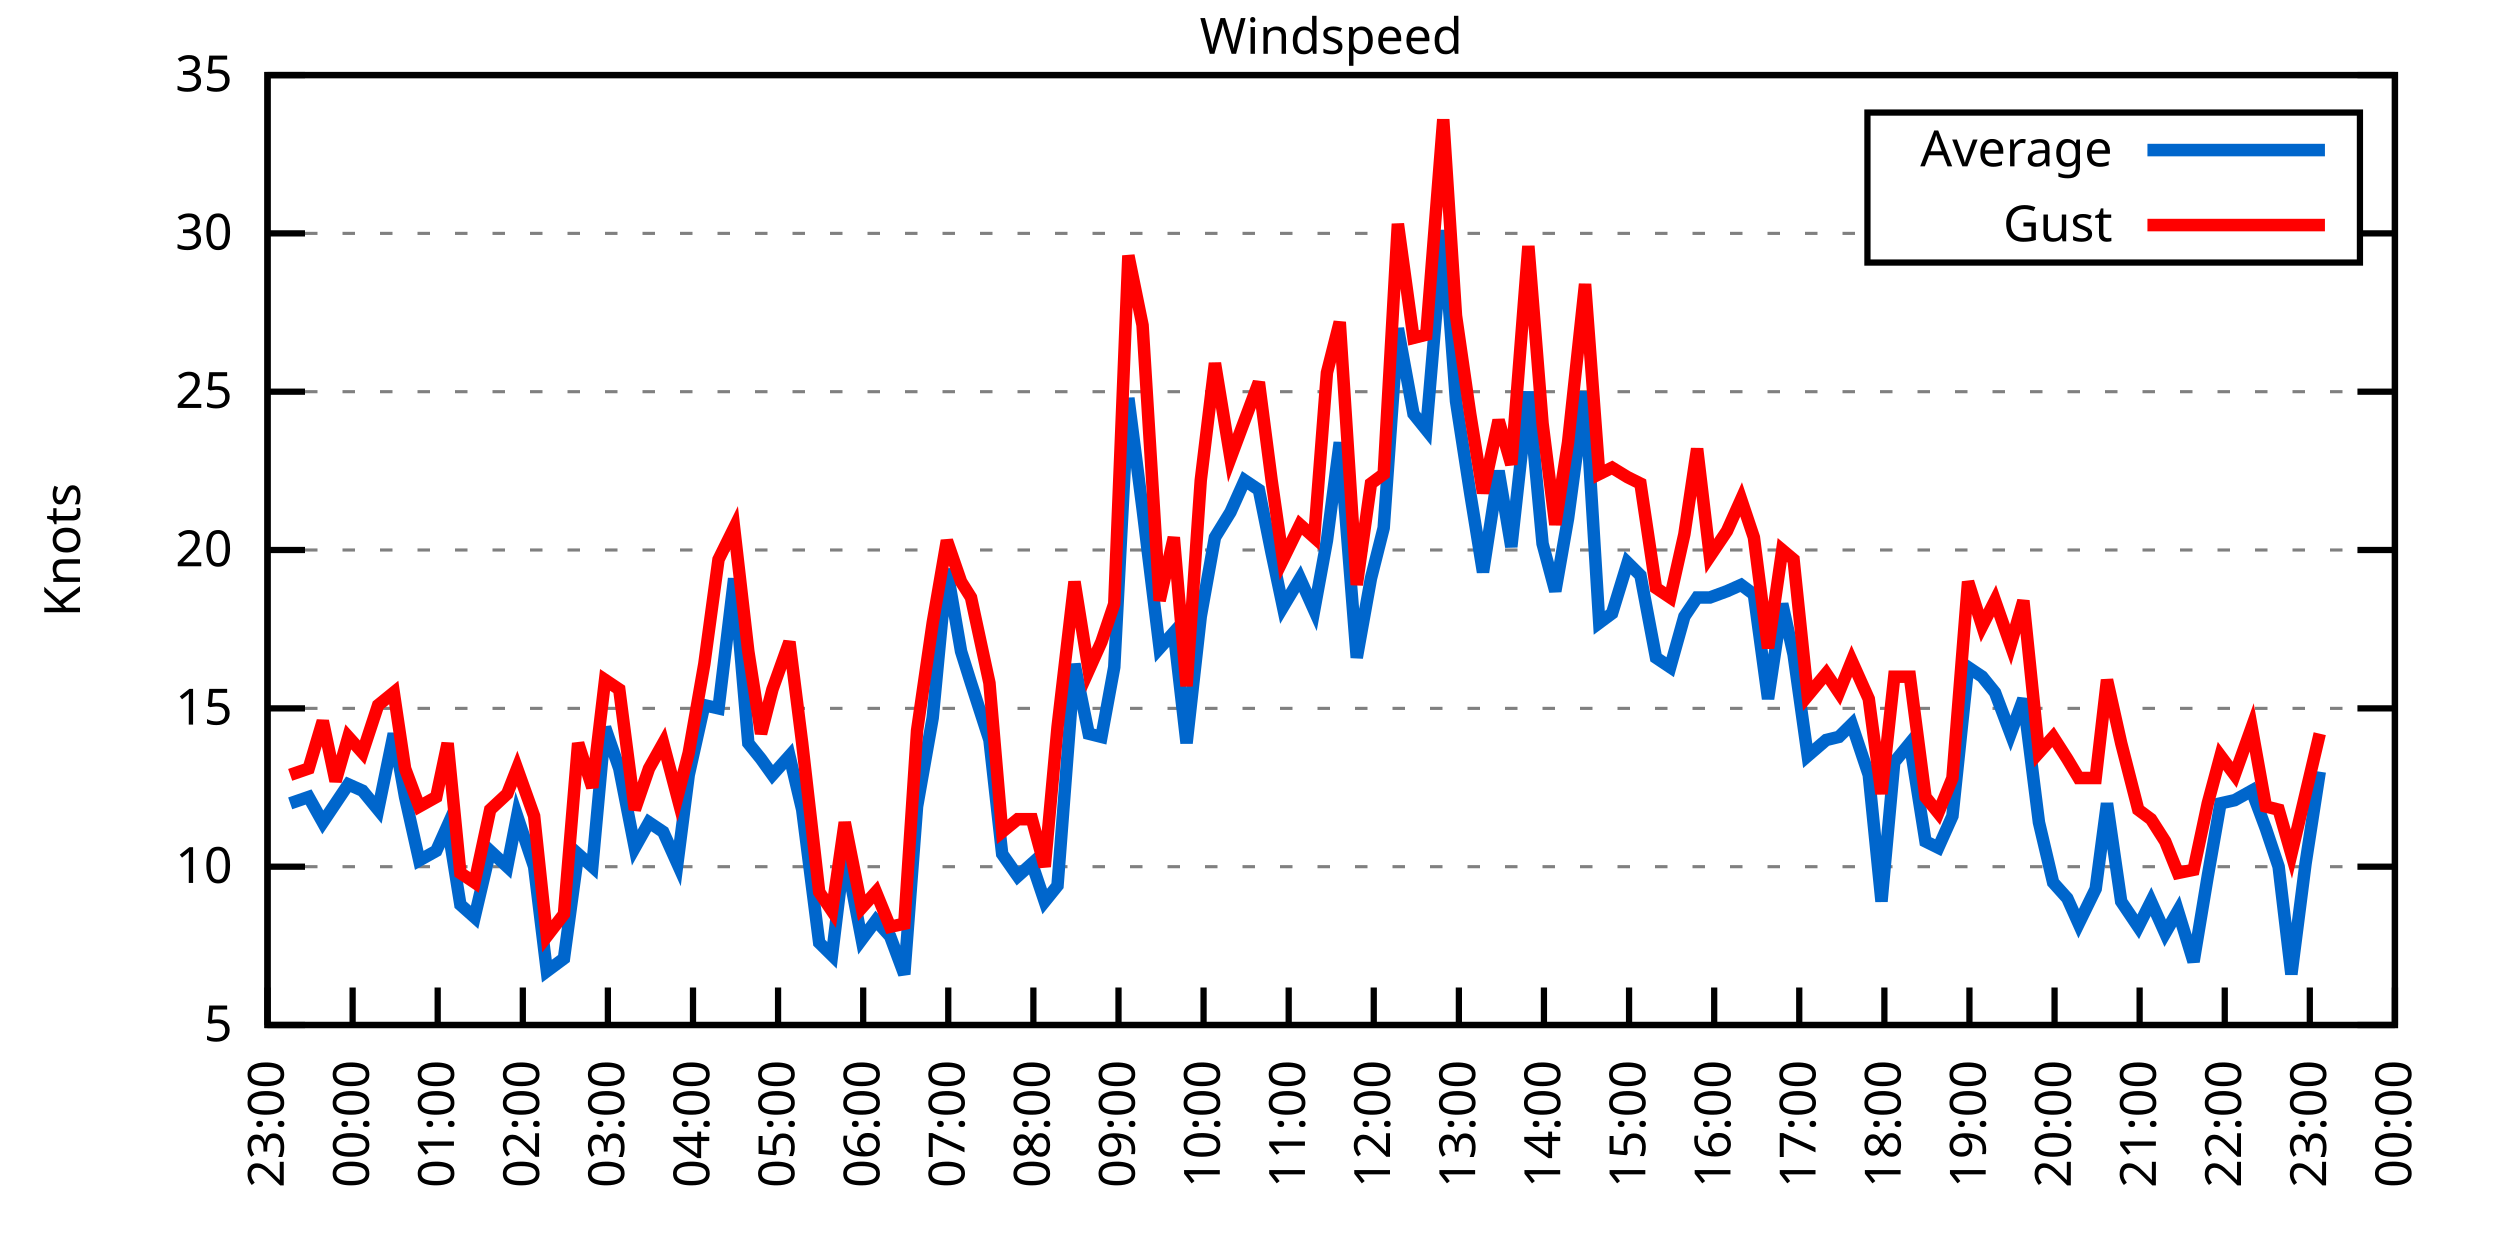
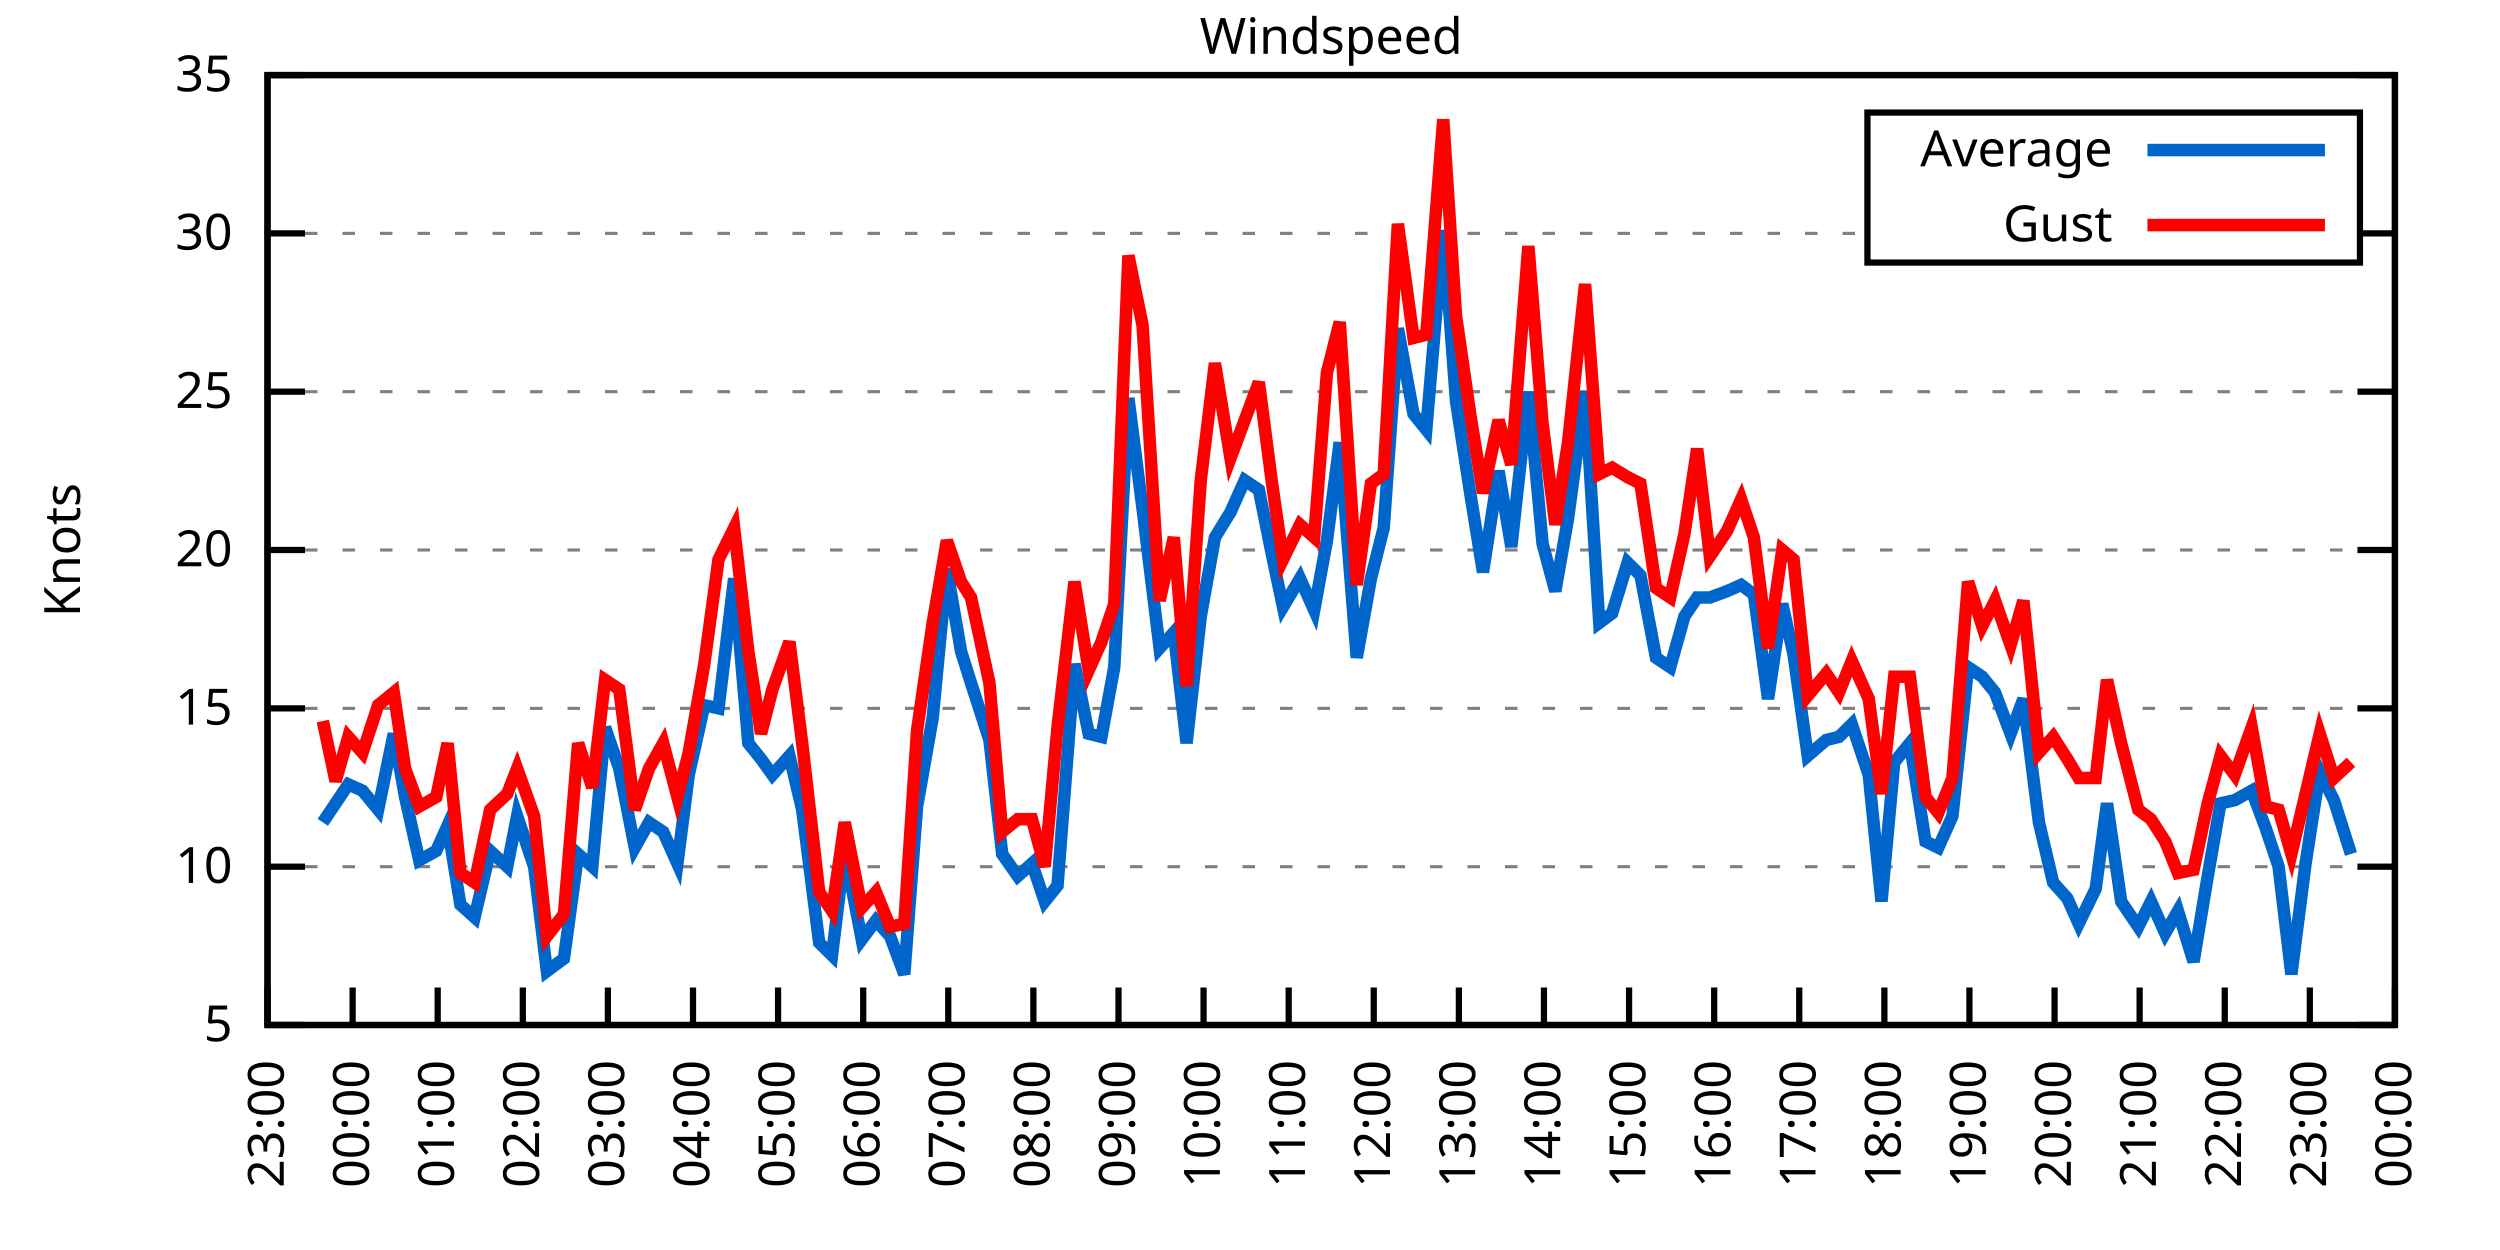
<svg xmlns="http://www.w3.org/2000/svg" xmlns:xlink="http://www.w3.org/1999/xlink" width="400" height="200" viewBox="0 0 400 200">
  <g id="gnuplot_canvas">
    <rect x="0" y="0" width="400" height="200" fill="none" />
    <defs>
      <circle id="gpDot" r="0.5" stroke-width="0.5" stroke="currentColor" />
      <path id="gpPt0" stroke-width="0.333" stroke="currentColor" d="M-1,0 h2 M0,-1 v2" />
      <path id="gpPt1" stroke-width="0.333" stroke="currentColor" d="M-1,-1 L1,1 M1,-1 L-1,1" />
      <path id="gpPt2" stroke-width="0.333" stroke="currentColor" d="M-1,0 L1,0 M0,-1 L0,1 M-1,-1 L1,1 M-1,1 L1,-1" />
      <rect id="gpPt3" stroke-width="0.333" stroke="currentColor" x="-1" y="-1" width="2" height="2" />
      <rect id="gpPt4" stroke-width="0.333" stroke="currentColor" fill="currentColor" x="-1" y="-1" width="2" height="2" />
      <circle id="gpPt5" stroke-width="0.333" stroke="currentColor" cx="0" cy="0" r="1" />
      <use xlink:href="#gpPt5" id="gpPt6" fill="currentColor" stroke="none" />
      <path id="gpPt7" stroke-width="0.333" stroke="currentColor" d="M0,-1.33 L-1.33,0.67 L1.33,0.67 z" />
      <use xlink:href="#gpPt7" id="gpPt8" fill="currentColor" stroke="none" />
      <use xlink:href="#gpPt7" id="gpPt9" stroke="currentColor" transform="rotate(180)" />
      <use xlink:href="#gpPt9" id="gpPt10" fill="currentColor" stroke="none" />
      <use xlink:href="#gpPt3" id="gpPt11" stroke="currentColor" transform="rotate(45)" />
      <use xlink:href="#gpPt11" id="gpPt12" fill="currentColor" stroke="none" />
      <path id="gpPt13" stroke-width="0.333" stroke="currentColor" d="M0,1.330 L1.265,0.411 L0.782,-1.067 L-0.782,-1.076 L-1.265,0.411 z" />
      <use xlink:href="#gpPt13" id="gpPt14" fill="currentColor" stroke="none" />
      <filter id="textbox" filterUnits="objectBoundingBox" x="0" y="0" height="1" width="1">
        <feFlood flood-color="white" flood-opacity="1" result="bgnd" />
        <feComposite in="SourceGraphic" in2="bgnd" operator="atop" />
      </filter>
      <filter id="greybox" filterUnits="objectBoundingBox" x="0" y="0" height="1" width="1">
        <feFlood flood-color="lightgrey" flood-opacity="1" result="grey" />
        <feComposite in="SourceGraphic" in2="grey" operator="atop" />
      </filter>
    </defs>
    <g fill="none" color="white" stroke="currentColor" stroke-width="1.00" stroke-linecap="butt" stroke-linejoin="miter">
</g>
    <g fill="none" color="black" stroke="currentColor" stroke-width="1.00" stroke-linecap="butt" stroke-linejoin="miter">
      <g stroke="none" shape-rendering="crispEdges">
        <polygon fill="rgb(255, 255, 255)" points="42.80,164.00 383.18,164.00 383.18,12.02 42.80,12.02 " />
      </g>
    </g>
    <g fill="none" color="black" stroke="currentColor" stroke-width="1.00" stroke-linecap="butt" stroke-linejoin="miter">
</g>
    <g fill="none" color="black" stroke="black" stroke-width="0.50" stroke-linecap="butt" stroke-linejoin="miter">
</g>
    <g fill="none" color="gray" stroke="currentColor" stroke-width="0.50" stroke-linecap="butt" stroke-linejoin="miter">
      <path stroke="gray" stroke-dasharray="2,4" class="gridline" d="M42.80,164.00 L383.19,164.00  " />
    </g>
    <g fill="none" color="gray" stroke="gray" stroke-width="1.00" stroke-linecap="butt" stroke-linejoin="miter">
</g>
    <g fill="none" color="black" stroke="currentColor" stroke-width="1.00" stroke-linecap="butt" stroke-linejoin="miter">
      <path stroke="black" d="M42.80,164.00 L48.80,164.00 M383.19,164.00 L377.19,164.00  " />
      <g transform="translate(37.20,166.60)" stroke="none" fill="black" font-family="Sans" font-size="8.00" text-anchor="end">
        <text>
          <tspan font-family="Sans"> 5</tspan>
        </text>
      </g>
    </g>
    <g fill="none" color="black" stroke="currentColor" stroke-width="1.00" stroke-linecap="butt" stroke-linejoin="miter">
</g>
    <g fill="none" color="black" stroke="black" stroke-width="0.50" stroke-linecap="butt" stroke-linejoin="miter">
</g>
    <g fill="none" color="gray" stroke="currentColor" stroke-width="0.50" stroke-linecap="butt" stroke-linejoin="miter">
      <path stroke="gray" stroke-dasharray="2,4" class="gridline" d="M42.80,138.67 L383.19,138.67  " />
    </g>
    <g fill="none" color="gray" stroke="gray" stroke-width="1.00" stroke-linecap="butt" stroke-linejoin="miter">
</g>
    <g fill="none" color="black" stroke="currentColor" stroke-width="1.00" stroke-linecap="butt" stroke-linejoin="miter">
      <path stroke="black" d="M42.80,138.67 L48.80,138.67 M383.19,138.67 L377.19,138.67  " />
      <g transform="translate(37.20,141.27)" stroke="none" fill="black" font-family="Sans" font-size="8.00" text-anchor="end">
        <text>
          <tspan font-family="Sans"> 10</tspan>
        </text>
      </g>
    </g>
    <g fill="none" color="black" stroke="currentColor" stroke-width="1.00" stroke-linecap="butt" stroke-linejoin="miter">
</g>
    <g fill="none" color="black" stroke="black" stroke-width="0.50" stroke-linecap="butt" stroke-linejoin="miter">
</g>
    <g fill="none" color="gray" stroke="currentColor" stroke-width="0.50" stroke-linecap="butt" stroke-linejoin="miter">
      <path stroke="gray" stroke-dasharray="2,4" class="gridline" d="M42.80,113.34 L383.19,113.34  " />
    </g>
    <g fill="none" color="gray" stroke="gray" stroke-width="1.00" stroke-linecap="butt" stroke-linejoin="miter">
</g>
    <g fill="none" color="black" stroke="currentColor" stroke-width="1.00" stroke-linecap="butt" stroke-linejoin="miter">
      <path stroke="black" d="M42.80,113.34 L48.80,113.34 M383.19,113.34 L377.19,113.34  " />
      <g transform="translate(37.20,115.94)" stroke="none" fill="black" font-family="Sans" font-size="8.00" text-anchor="end">
        <text>
          <tspan font-family="Sans"> 15</tspan>
        </text>
      </g>
    </g>
    <g fill="none" color="black" stroke="currentColor" stroke-width="1.00" stroke-linecap="butt" stroke-linejoin="miter">
</g>
    <g fill="none" color="black" stroke="black" stroke-width="0.50" stroke-linecap="butt" stroke-linejoin="miter">
</g>
    <g fill="none" color="gray" stroke="currentColor" stroke-width="0.50" stroke-linecap="butt" stroke-linejoin="miter">
      <path stroke="gray" stroke-dasharray="2,4" class="gridline" d="M42.80,88.00 L383.19,88.00  " />
    </g>
    <g fill="none" color="gray" stroke="gray" stroke-width="1.00" stroke-linecap="butt" stroke-linejoin="miter">
</g>
    <g fill="none" color="black" stroke="currentColor" stroke-width="1.00" stroke-linecap="butt" stroke-linejoin="miter">
      <path stroke="black" d="M42.80,88.00 L48.80,88.00 M383.19,88.00 L377.19,88.00  " />
      <g transform="translate(37.20,90.60)" stroke="none" fill="black" font-family="Sans" font-size="8.00" text-anchor="end">
        <text>
          <tspan font-family="Sans"> 20</tspan>
        </text>
      </g>
    </g>
    <g fill="none" color="black" stroke="currentColor" stroke-width="1.00" stroke-linecap="butt" stroke-linejoin="miter">
</g>
    <g fill="none" color="black" stroke="black" stroke-width="0.50" stroke-linecap="butt" stroke-linejoin="miter">
</g>
    <g fill="none" color="gray" stroke="currentColor" stroke-width="0.50" stroke-linecap="butt" stroke-linejoin="miter">
      <path stroke="gray" stroke-dasharray="2,4" class="gridline" d="M42.80,62.67 L383.19,62.67  " />
    </g>
    <g fill="none" color="gray" stroke="gray" stroke-width="1.00" stroke-linecap="butt" stroke-linejoin="miter">
</g>
    <g fill="none" color="black" stroke="currentColor" stroke-width="1.00" stroke-linecap="butt" stroke-linejoin="miter">
      <path stroke="black" d="M42.80,62.67 L48.80,62.67 M383.19,62.67 L377.19,62.67  " />
      <g transform="translate(37.20,65.27)" stroke="none" fill="black" font-family="Sans" font-size="8.00" text-anchor="end">
        <text>
          <tspan font-family="Sans"> 25</tspan>
        </text>
      </g>
    </g>
    <g fill="none" color="black" stroke="currentColor" stroke-width="1.00" stroke-linecap="butt" stroke-linejoin="miter">
</g>
    <g fill="none" color="black" stroke="black" stroke-width="0.50" stroke-linecap="butt" stroke-linejoin="miter">
</g>
    <g fill="none" color="gray" stroke="currentColor" stroke-width="0.50" stroke-linecap="butt" stroke-linejoin="miter">
      <path stroke="gray" stroke-dasharray="2,4" class="gridline" d="M42.80,37.34 L298.79,37.34 M377.59,37.34 L383.19,37.34  " />
    </g>
    <g fill="none" color="gray" stroke="gray" stroke-width="1.00" stroke-linecap="butt" stroke-linejoin="miter">
</g>
    <g fill="none" color="black" stroke="currentColor" stroke-width="1.00" stroke-linecap="butt" stroke-linejoin="miter">
      <path stroke="black" d="M42.80,37.34 L48.80,37.34 M383.19,37.34 L377.19,37.34  " />
      <g transform="translate(37.20,39.94)" stroke="none" fill="black" font-family="Sans" font-size="8.00" text-anchor="end">
        <text>
          <tspan font-family="Sans"> 30</tspan>
        </text>
      </g>
    </g>
    <g fill="none" color="black" stroke="currentColor" stroke-width="1.00" stroke-linecap="butt" stroke-linejoin="miter">
</g>
    <g fill="none" color="black" stroke="black" stroke-width="0.50" stroke-linecap="butt" stroke-linejoin="miter">
</g>
    <g fill="none" color="gray" stroke="currentColor" stroke-width="0.50" stroke-linecap="butt" stroke-linejoin="miter">
      <path stroke="gray" stroke-dasharray="2,4" class="gridline" d="M42.80,12.01 L383.19,12.01  " />
    </g>
    <g fill="none" color="gray" stroke="gray" stroke-width="1.00" stroke-linecap="butt" stroke-linejoin="miter">
</g>
    <g fill="none" color="black" stroke="currentColor" stroke-width="1.00" stroke-linecap="butt" stroke-linejoin="miter">
      <path stroke="black" d="M42.80,12.01 L48.80,12.01 M383.19,12.01 L377.19,12.01  " />
      <g transform="translate(37.20,14.61)" stroke="none" fill="black" font-family="Sans" font-size="8.00" text-anchor="end">
        <text>
          <tspan font-family="Sans"> 35</tspan>
        </text>
      </g>
    </g>
    <g fill="none" color="black" stroke="currentColor" stroke-width="1.00" stroke-linecap="butt" stroke-linejoin="miter">
      <path stroke="black" d="M42.80,164.00 L42.80,158.00  " />
      <g transform="translate(45.40,169.60) rotate(270.00)" stroke="none" fill="black" font-family="Sans" font-size="8.00" text-anchor="end">
        <text>
          <tspan font-family="Sans">23:00</tspan>
        </text>
      </g>
    </g>
    <g fill="none" color="black" stroke="currentColor" stroke-width="1.00" stroke-linecap="butt" stroke-linejoin="miter">
      <path stroke="black" d="M56.42,164.00 L56.42,158.00  " />
      <g transform="translate(59.02,169.60) rotate(270.00)" stroke="none" fill="black" font-family="Sans" font-size="8.00" text-anchor="end">
        <text>
          <tspan font-family="Sans">00:00</tspan>
        </text>
      </g>
    </g>
    <g fill="none" color="black" stroke="currentColor" stroke-width="1.00" stroke-linecap="butt" stroke-linejoin="miter">
      <path stroke="black" d="M70.03,164.00 L70.03,158.00  " />
      <g transform="translate(72.63,169.60) rotate(270.00)" stroke="none" fill="black" font-family="Sans" font-size="8.00" text-anchor="end">
        <text>
          <tspan font-family="Sans">01:00</tspan>
        </text>
      </g>
    </g>
    <g fill="none" color="black" stroke="currentColor" stroke-width="1.00" stroke-linecap="butt" stroke-linejoin="miter">
      <path stroke="black" d="M83.65,164.00 L83.65,158.00  " />
      <g transform="translate(86.25,169.60) rotate(270.00)" stroke="none" fill="black" font-family="Sans" font-size="8.00" text-anchor="end">
        <text>
          <tspan font-family="Sans">02:00</tspan>
        </text>
      </g>
    </g>
    <g fill="none" color="black" stroke="currentColor" stroke-width="1.00" stroke-linecap="butt" stroke-linejoin="miter">
      <path stroke="black" d="M97.26,164.00 L97.26,158.00  " />
      <g transform="translate(99.86,169.60) rotate(270.00)" stroke="none" fill="black" font-family="Sans" font-size="8.00" text-anchor="end">
        <text>
          <tspan font-family="Sans">03:00</tspan>
        </text>
      </g>
    </g>
    <g fill="none" color="black" stroke="currentColor" stroke-width="1.00" stroke-linecap="butt" stroke-linejoin="miter">
      <path stroke="black" d="M110.88,164.00 L110.88,158.00  " />
      <g transform="translate(113.48,169.60) rotate(270.00)" stroke="none" fill="black" font-family="Sans" font-size="8.00" text-anchor="end">
        <text>
          <tspan font-family="Sans">04:00</tspan>
        </text>
      </g>
    </g>
    <g fill="none" color="black" stroke="currentColor" stroke-width="1.00" stroke-linecap="butt" stroke-linejoin="miter">
      <path stroke="black" d="M124.49,164.00 L124.49,158.00  " />
      <g transform="translate(127.09,169.60) rotate(270.00)" stroke="none" fill="black" font-family="Sans" font-size="8.00" text-anchor="end">
        <text>
          <tspan font-family="Sans">05:00</tspan>
        </text>
      </g>
    </g>
    <g fill="none" color="black" stroke="currentColor" stroke-width="1.00" stroke-linecap="butt" stroke-linejoin="miter">
      <path stroke="black" d="M138.11,164.00 L138.11,158.00  " />
      <g transform="translate(140.71,169.60) rotate(270.00)" stroke="none" fill="black" font-family="Sans" font-size="8.00" text-anchor="end">
        <text>
          <tspan font-family="Sans">06:00</tspan>
        </text>
      </g>
    </g>
    <g fill="none" color="black" stroke="currentColor" stroke-width="1.00" stroke-linecap="butt" stroke-linejoin="miter">
      <path stroke="black" d="M151.72,164.00 L151.72,158.00  " />
      <g transform="translate(154.32,169.60) rotate(270.00)" stroke="none" fill="black" font-family="Sans" font-size="8.00" text-anchor="end">
        <text>
          <tspan font-family="Sans">07:00</tspan>
        </text>
      </g>
    </g>
    <g fill="none" color="black" stroke="currentColor" stroke-width="1.00" stroke-linecap="butt" stroke-linejoin="miter">
      <path stroke="black" d="M165.34,164.00 L165.34,158.00  " />
      <g transform="translate(167.94,169.60) rotate(270.00)" stroke="none" fill="black" font-family="Sans" font-size="8.00" text-anchor="end">
        <text>
          <tspan font-family="Sans">08:00</tspan>
        </text>
      </g>
    </g>
    <g fill="none" color="black" stroke="currentColor" stroke-width="1.00" stroke-linecap="butt" stroke-linejoin="miter">
      <path stroke="black" d="M178.96,164.00 L178.96,158.00  " />
      <g transform="translate(181.56,169.60) rotate(270.00)" stroke="none" fill="black" font-family="Sans" font-size="8.00" text-anchor="end">
        <text>
          <tspan font-family="Sans">09:00</tspan>
        </text>
      </g>
    </g>
    <g fill="none" color="black" stroke="currentColor" stroke-width="1.00" stroke-linecap="butt" stroke-linejoin="miter">
      <path stroke="black" d="M192.57,164.00 L192.57,158.00  " />
      <g transform="translate(195.17,169.60) rotate(270.00)" stroke="none" fill="black" font-family="Sans" font-size="8.00" text-anchor="end">
        <text>
          <tspan font-family="Sans">10:00</tspan>
        </text>
      </g>
    </g>
    <g fill="none" color="black" stroke="currentColor" stroke-width="1.00" stroke-linecap="butt" stroke-linejoin="miter">
      <path stroke="black" d="M206.19,164.00 L206.19,158.00  " />
      <g transform="translate(208.79,169.60) rotate(270.00)" stroke="none" fill="black" font-family="Sans" font-size="8.00" text-anchor="end">
        <text>
          <tspan font-family="Sans">11:00</tspan>
        </text>
      </g>
    </g>
    <g fill="none" color="black" stroke="currentColor" stroke-width="1.00" stroke-linecap="butt" stroke-linejoin="miter">
      <path stroke="black" d="M219.80,164.00 L219.80,158.00  " />
      <g transform="translate(222.40,169.60) rotate(270.00)" stroke="none" fill="black" font-family="Sans" font-size="8.00" text-anchor="end">
        <text>
          <tspan font-family="Sans">12:00</tspan>
        </text>
      </g>
    </g>
    <g fill="none" color="black" stroke="currentColor" stroke-width="1.00" stroke-linecap="butt" stroke-linejoin="miter">
      <path stroke="black" d="M233.42,164.00 L233.42,158.00  " />
      <g transform="translate(236.02,169.60) rotate(270.00)" stroke="none" fill="black" font-family="Sans" font-size="8.00" text-anchor="end">
        <text>
          <tspan font-family="Sans">13:00</tspan>
        </text>
      </g>
    </g>
    <g fill="none" color="black" stroke="currentColor" stroke-width="1.00" stroke-linecap="butt" stroke-linejoin="miter">
      <path stroke="black" d="M247.03,164.00 L247.03,158.00  " />
      <g transform="translate(249.63,169.60) rotate(270.00)" stroke="none" fill="black" font-family="Sans" font-size="8.00" text-anchor="end">
        <text>
          <tspan font-family="Sans">14:00</tspan>
        </text>
      </g>
    </g>
    <g fill="none" color="black" stroke="currentColor" stroke-width="1.00" stroke-linecap="butt" stroke-linejoin="miter">
      <path stroke="black" d="M260.65,164.00 L260.65,158.00  " />
      <g transform="translate(263.25,169.60) rotate(270.00)" stroke="none" fill="black" font-family="Sans" font-size="8.00" text-anchor="end">
        <text>
          <tspan font-family="Sans">15:00</tspan>
        </text>
      </g>
    </g>
    <g fill="none" color="black" stroke="currentColor" stroke-width="1.00" stroke-linecap="butt" stroke-linejoin="miter">
      <path stroke="black" d="M274.27,164.00 L274.27,158.00  " />
      <g transform="translate(276.87,169.60) rotate(270.00)" stroke="none" fill="black" font-family="Sans" font-size="8.00" text-anchor="end">
        <text>
          <tspan font-family="Sans">16:00</tspan>
        </text>
      </g>
    </g>
    <g fill="none" color="black" stroke="currentColor" stroke-width="1.00" stroke-linecap="butt" stroke-linejoin="miter">
      <path stroke="black" d="M287.88,164.00 L287.88,158.00  " />
      <g transform="translate(290.48,169.60) rotate(270.00)" stroke="none" fill="black" font-family="Sans" font-size="8.00" text-anchor="end">
        <text>
          <tspan font-family="Sans">17:00</tspan>
        </text>
      </g>
    </g>
    <g fill="none" color="black" stroke="currentColor" stroke-width="1.00" stroke-linecap="butt" stroke-linejoin="miter">
      <path stroke="black" d="M301.50,164.00 L301.50,158.00  " />
      <g transform="translate(304.10,169.60) rotate(270.00)" stroke="none" fill="black" font-family="Sans" font-size="8.00" text-anchor="end">
        <text>
          <tspan font-family="Sans">18:00</tspan>
        </text>
      </g>
    </g>
    <g fill="none" color="black" stroke="currentColor" stroke-width="1.00" stroke-linecap="butt" stroke-linejoin="miter">
      <path stroke="black" d="M315.11,164.00 L315.11,158.00  " />
      <g transform="translate(317.71,169.60) rotate(270.00)" stroke="none" fill="black" font-family="Sans" font-size="8.00" text-anchor="end">
        <text>
          <tspan font-family="Sans">19:00</tspan>
        </text>
      </g>
    </g>
    <g fill="none" color="black" stroke="currentColor" stroke-width="1.00" stroke-linecap="butt" stroke-linejoin="miter">
      <path stroke="black" d="M328.73,164.00 L328.73,158.00  " />
      <g transform="translate(331.33,169.60) rotate(270.00)" stroke="none" fill="black" font-family="Sans" font-size="8.00" text-anchor="end">
        <text>
          <tspan font-family="Sans">20:00</tspan>
        </text>
      </g>
    </g>
    <g fill="none" color="black" stroke="currentColor" stroke-width="1.00" stroke-linecap="butt" stroke-linejoin="miter">
      <path stroke="black" d="M342.34,164.00 L342.34,158.00  " />
      <g transform="translate(344.94,169.60) rotate(270.00)" stroke="none" fill="black" font-family="Sans" font-size="8.00" text-anchor="end">
        <text>
          <tspan font-family="Sans">21:00</tspan>
        </text>
      </g>
    </g>
    <g fill="none" color="black" stroke="currentColor" stroke-width="1.00" stroke-linecap="butt" stroke-linejoin="miter">
      <path stroke="black" d="M355.96,164.00 L355.96,158.00  " />
      <g transform="translate(358.56,169.60) rotate(270.00)" stroke="none" fill="black" font-family="Sans" font-size="8.00" text-anchor="end">
        <text>
          <tspan font-family="Sans">22:00</tspan>
        </text>
      </g>
    </g>
    <g fill="none" color="black" stroke="currentColor" stroke-width="1.00" stroke-linecap="butt" stroke-linejoin="miter">
      <path stroke="black" d="M369.57,164.00 L369.57,158.00  " />
      <g transform="translate(372.17,169.60) rotate(270.00)" stroke="none" fill="black" font-family="Sans" font-size="8.00" text-anchor="end">
        <text>
          <tspan font-family="Sans">23:00</tspan>
        </text>
      </g>
    </g>
    <g fill="none" color="black" stroke="currentColor" stroke-width="1.00" stroke-linecap="butt" stroke-linejoin="miter">
      <path stroke="black" d="M383.19,164.00 L383.19,158.00  " />
      <g transform="translate(385.79,169.60) rotate(270.00)" stroke="none" fill="black" font-family="Sans" font-size="8.00" text-anchor="end">
        <text>
          <tspan font-family="Sans">00:00</tspan>
        </text>
      </g>
    </g>
    <g fill="none" color="black" stroke="currentColor" stroke-width="1.00" stroke-linecap="butt" stroke-linejoin="miter">
</g>
    <g fill="none" color="black" stroke="currentColor" stroke-width="1.00" stroke-linecap="butt" stroke-linejoin="miter">
      <path stroke="black" d="M42.80,12.01 L42.80,164.00 L383.19,164.00 L383.19,12.01 L42.80,12.01 Z  " />
    </g>
    <g fill="none" color="black" stroke="currentColor" stroke-width="1.00" stroke-linecap="butt" stroke-linejoin="miter">
</g>
    <g fill="none" color="black" stroke="currentColor" stroke-width="1.00" stroke-linecap="butt" stroke-linejoin="miter">
      <path stroke="black" d="M298.79,42.01 L298.79,18.01 L377.59,18.01 L377.59,42.01 L298.79,42.01 Z  " />
    </g>
    <g id="Windspeed_plot_1">
      <g fill="none" color="white" stroke="black" stroke-width="2.00" stroke-linecap="butt" stroke-linejoin="miter">
</g>
      <g fill="none" color="black" stroke="currentColor" stroke-width="2.00" stroke-linecap="butt" stroke-linejoin="miter">
        <g transform="translate(337.99,26.61)" stroke="none" fill="black" font-family="Sans" font-size="8.00" text-anchor="end">
          <text>
            <tspan font-family="Sans">Average</tspan>
          </text>
        </g>
      </g>
      <g fill="none" color="black" stroke="currentColor" stroke-width="2.00" stroke-linecap="butt" stroke-linejoin="miter">
-         <path stroke="rgb(  0, 102, 204)" d="M343.59,24.01 L371.99,24.01 M46.43,128.54 L49.38,127.52 L51.65,131.58 L53.69,128.54 L55.73,125.50 L58.00,126.51   L60.50,129.55 L63.00,117.39 L64.81,127.52 L67.08,137.66 L69.80,136.14 L71.62,132.08 L73.66,144.75 L75.93,146.77   L78.43,136.14 L81.15,138.67 L82.74,130.56 L85.46,138.67 L87.50,155.39 L90.23,153.36 L92.50,136.64 L94.77,138.67   L96.81,116.38 L99.08,122.96 L101.57,135.63 L103.84,131.58 L106.11,133.10 L108.38,138.16 L110.20,123.98 L112.69,112.83   L114.96,113.34 L117.46,92.56 L119.73,118.91 L121.77,121.44 L123.59,123.98 L126.31,120.94 L128.35,129.55 L131.07,150.83   L133.12,152.85 L135.16,136.14 L137.88,150.32 L140.15,147.28 L142.42,149.81 L144.69,155.89 L146.73,129.04 L149.23,114.86   L151.50,91.04 L153.77,104.22 L155.36,109.28 L158.31,118.40 L160.35,136.64 L162.84,140.19 L165.11,138.16 L167.16,144.24   L169.20,141.71 L171.92,106.24 L174.19,117.39 L176.23,117.90 L178.28,106.75 L180.54,63.69 L182.81,81.42 L185.54,103.71   L187.81,101.18 L189.85,118.91 L192.12,98.64 L194.39,85.98 L196.88,81.93 L199.15,76.86 L201.42,78.38 L203.46,88.51   L205.28,97.12 L208.00,92.56 L210.27,97.63 L212.31,86.49 L214.36,70.78 L217.08,105.23 L219.35,92.56 L221.39,84.46   L223.66,52.54 L226.16,66.22 L228.20,68.75 L230.92,36.84 L232.96,64.19 L235.23,78.89 L237.28,91.55 L239.77,75.34   L241.81,87.50 L244.54,62.67 L246.81,86.99 L248.85,94.59 L250.89,82.94 L253.61,62.67 L255.88,99.66 L257.93,98.14   L260.42,90.03 L262.47,92.06 L264.96,105.23 L267.23,106.75 L269.50,98.64 L271.54,95.60 L273.58,95.60 L276.31,94.59   L278.58,93.58 L280.62,95.10 L282.89,111.82 L285.16,96.62 L286.97,104.72 L289.24,120.94 L292.19,118.40 L294.23,117.90   L296.28,115.87 L299.00,123.98 L301.04,144.24 L303.08,121.95 L305.58,118.91 L308.08,134.62 L310.12,135.63 L312.39,130.56   L314.89,106.75 L317.15,108.27 L319.20,110.80 L321.69,117.39 L323.74,111.82 L326.23,131.58 L328.50,141.20 L330.77,143.73   L332.59,147.79 L335.31,142.21 L337.12,128.54 L339.39,144.24 L342.12,148.29 L344.16,144.24 L346.43,149.31 L348.47,145.76   L350.97,153.87 L353.24,140.19 L355.28,128.54 L357.55,128.03 L360.27,126.51 L362.54,132.59 L364.58,138.67 L366.62,155.89   L368.89,138.16 L371.16,123.47  " />
+         <path stroke="rgb(  0, 102, 204)" d="M343.59,24.01 L371.99,24.01 M51.65,131.58 L53.69,128.54 L55.73,125.50 L58.00,126.51 L60.50,129.55 L63.00,117.39   L64.81,127.52 L67.08,137.66 L69.80,136.14 L71.62,132.08 L73.66,144.75 L75.93,146.77 L78.43,136.14 L81.15,138.67   L82.74,130.56 L85.46,138.67 L87.50,155.39 L90.23,153.36 L92.50,136.64 L94.77,138.67 L96.81,116.38 L99.08,122.96   L101.57,135.63 L103.84,131.58 L106.11,133.10 L108.38,138.16 L110.20,123.98 L112.69,112.83 L114.96,113.34 L117.46,92.56   L119.73,118.91 L121.77,121.44 L123.59,123.98 L126.31,120.94 L128.35,129.55 L131.07,150.83 L133.12,152.85 L135.16,136.14   L137.88,150.32 L140.15,147.28 L142.42,149.81 L144.69,155.89 L146.73,129.04 L149.23,114.86 L151.50,91.04 L153.77,104.22   L155.36,109.28 L158.31,118.40 L160.35,136.64 L162.84,140.19 L165.11,138.16 L167.16,144.24 L169.20,141.71 L171.92,106.24   L174.19,117.39 L176.23,117.90 L178.28,106.75 L180.54,63.69 L182.81,81.42 L185.54,103.71 L187.81,101.18 L189.85,118.91   L192.12,98.64 L194.39,85.98 L196.88,81.93 L199.15,76.86 L201.42,78.38 L203.46,88.51 L205.28,97.12 L208.00,92.56   L210.27,97.63 L212.31,86.49 L214.36,70.78 L217.08,105.23 L219.35,92.56 L221.39,84.46 L223.66,52.54 L226.16,66.22   L228.20,68.75 L230.92,36.84 L232.96,64.19 L235.23,78.89 L237.28,91.55 L239.77,75.34 L241.81,87.50 L244.54,62.67   L246.81,86.99 L248.85,94.59 L250.89,82.94 L253.61,62.67 L255.88,99.66 L257.93,98.14 L260.42,90.03 L262.47,92.06   L264.96,105.23 L267.23,106.75 L269.50,98.64 L271.54,95.60 L273.58,95.60 L276.31,94.59 L278.58,93.58 L280.62,95.10   L282.89,111.82 L285.16,96.62 L286.97,104.72 L289.24,120.94 L292.19,118.40 L294.23,117.90 L296.28,115.87 L299.00,123.98   L301.04,144.24 L303.08,121.95 L305.58,118.91 L308.08,134.62 L310.12,135.63 L312.39,130.56 L314.89,106.75 L317.15,108.27   L319.20,110.80 L321.69,117.39 L323.74,111.82 L326.23,131.58 L328.50,141.20 L330.77,143.73 L332.59,147.79 L335.31,142.21   L337.12,128.54 L339.39,144.24 L342.12,148.29 L344.16,144.24 L346.43,149.31 L348.47,145.76 L350.97,153.87 L353.24,140.19   L355.28,128.54 L357.55,128.03 L360.27,126.51 L362.54,132.59 L364.58,138.67 L366.62,155.89 L368.89,138.16 L371.16,123.47   L373.43,128.03 L376.16,136.64  " />
      </g>
    </g>
    <g id="Windspeed_plot_2">
      <g fill="none" color="black" stroke="currentColor" stroke-width="2.00" stroke-linecap="butt" stroke-linejoin="miter">
        <g transform="translate(337.99,38.61)" stroke="none" fill="black" font-family="Sans" font-size="8.00" text-anchor="end">
          <text>
            <tspan font-family="Sans">Gust</tspan>
          </text>
        </g>
      </g>
      <g fill="none" color="black" stroke="currentColor" stroke-width="2.00" stroke-linecap="butt" stroke-linejoin="miter">
-         <path stroke="rgb(255,   0,   0)" d="M343.59,36.01 L371.99,36.01 M46.43,123.98 L49.38,122.96 L51.65,115.36 L53.69,124.99 L55.73,117.90 L58.00,120.43   L60.50,112.83 L63.00,110.80 L64.81,122.96 L67.08,129.04 L69.80,127.52 L71.62,118.91 L73.66,139.68 L75.93,141.20   L78.43,129.55 L81.15,127.02 L82.74,122.96 L85.46,130.56 L87.50,149.81 L90.23,146.27 L92.50,118.91 L94.77,126.00   L96.81,108.78 L99.08,110.30 L101.57,129.55 L103.84,122.96 L106.11,118.91 L108.38,127.52 L110.20,120.43 L112.69,106.24   L114.96,89.52 L117.46,84.46 L119.73,104.22 L121.77,117.39 L123.59,110.30 L126.31,102.70 L128.35,118.91 L131.07,142.72   L133.12,145.76 L135.16,131.58 L137.88,145.25 L140.15,142.72 L142.42,148.29 L144.69,147.79 L146.73,116.88 L149.23,99.66   L151.50,86.49 L153.77,93.07 L155.36,95.60 L158.31,109.28 L160.35,133.10 L162.84,131.07 L165.11,131.07 L167.16,138.67   L169.20,116.38 L171.92,93.07 L174.19,107.26 L176.23,102.70 L178.28,96.62 L180.54,40.89 L182.81,52.03 L185.54,96.11   L187.81,85.98 L189.85,109.79 L192.12,76.86 L194.39,58.11 L196.88,73.31 L199.15,67.23 L201.42,61.15 L203.46,76.86   L205.28,89.52 L208.00,83.95 L210.27,85.98 L212.31,59.63 L214.36,51.53 L217.08,93.58 L219.35,77.37 L221.39,75.85   L223.66,35.82 L226.16,54.06 L228.20,53.55 L230.92,19.10 L232.96,50.51 L235.23,66.22 L237.28,78.89 L239.77,67.23   L241.81,74.33 L244.54,39.37 L246.81,67.74 L248.85,83.95 L250.89,70.78 L253.61,45.45 L255.88,75.85 L257.93,74.83   L260.42,76.35 L262.47,77.37 L264.96,94.08 L267.23,95.60 L269.50,85.47 L271.54,71.79 L273.58,89.02 L276.31,84.97   L278.58,79.90 L280.62,85.98 L282.89,103.71 L285.16,88.00 L286.97,89.52 L289.24,111.31 L292.19,107.76 L294.23,110.80   L296.28,105.74 L299.00,111.82 L301.04,127.02 L303.08,108.27 L305.58,108.27 L308.08,127.52 L310.12,130.06 L312.39,124.48   L314.89,93.07 L317.15,100.16 L319.20,96.11 L321.69,103.20 L323.74,96.11 L326.23,120.43 L328.50,117.90 L330.77,121.44   L332.59,124.48 L335.31,124.48 L337.12,108.78 L339.39,118.91 L342.12,129.55 L344.16,131.07 L346.43,134.62 L348.47,139.68   L350.97,139.17 L353.24,128.54 L355.28,120.94 L357.55,123.98 L360.27,116.38 L362.54,129.04 L364.58,129.55 L366.62,136.64   L368.89,127.02 L371.16,117.39  " />
+         <path stroke="rgb(255,   0,   0)" d="M343.59,36.01 L371.99,36.01 M51.65,115.36 L53.69,124.99 L55.73,117.90 L58.00,120.43 L60.50,112.83 L63.00,110.80   L64.81,122.96 L67.08,129.04 L69.80,127.52 L71.62,118.91 L73.66,139.68 L75.93,141.20 L78.43,129.55 L81.15,127.02   L82.74,122.96 L85.46,130.56 L87.50,149.81 L90.23,146.27 L92.50,118.91 L94.77,126.00 L96.81,108.78 L99.08,110.30   L101.57,129.55 L103.84,122.96 L106.11,118.91 L108.38,127.52 L110.20,120.43 L112.69,106.24 L114.96,89.52 L117.46,84.46   L119.73,104.22 L121.77,117.39 L123.59,110.30 L126.31,102.70 L128.35,118.91 L131.07,142.72 L133.12,145.76 L135.16,131.58   L137.88,145.25 L140.15,142.72 L142.42,148.29 L144.69,147.79 L146.73,116.88 L149.23,99.66 L151.50,86.49 L153.77,93.07   L155.36,95.60 L158.31,109.28 L160.35,133.10 L162.84,131.07 L165.11,131.07 L167.16,138.67 L169.20,116.38 L171.92,93.07   L174.19,107.26 L176.23,102.70 L178.28,96.62 L180.54,40.89 L182.81,52.03 L185.54,96.11 L187.81,85.98 L189.85,109.79   L192.12,76.86 L194.39,58.11 L196.88,73.31 L199.15,67.23 L201.42,61.15 L203.46,76.86 L205.28,89.52 L208.00,83.95   L210.27,85.98 L212.31,59.63 L214.36,51.53 L217.08,93.58 L219.35,77.37 L221.39,75.85 L223.66,35.82 L226.16,54.06   L228.20,53.55 L230.92,19.10 L232.96,50.51 L235.23,66.22 L237.28,78.89 L239.77,67.23 L241.81,74.33 L244.54,39.37   L246.81,67.74 L248.85,83.95 L250.89,70.78 L253.61,45.45 L255.88,75.85 L257.93,74.83 L260.42,76.35 L262.47,77.37   L264.96,94.08 L267.23,95.60 L269.50,85.47 L271.54,71.79 L273.58,89.02 L276.31,84.97 L278.58,79.90 L280.62,85.98   L282.89,103.71 L285.16,88.00 L286.97,89.52 L289.24,111.31 L292.19,107.76 L294.23,110.80 L296.28,105.74 L299.00,111.82   L301.04,127.02 L303.08,108.27 L305.58,108.27 L308.08,127.52 L310.12,130.06 L312.39,124.48 L314.89,93.07 L317.15,100.16   L319.20,96.11 L321.69,103.20 L323.74,96.11 L326.23,120.43 L328.50,117.90 L330.77,121.44 L332.59,124.48 L335.31,124.48   L337.12,108.78 L339.39,118.91 L342.12,129.55 L344.16,131.07 L346.43,134.62 L348.47,139.68 L350.97,139.17 L353.24,128.54   L355.28,120.94 L357.55,123.98 L360.27,116.38 L362.54,129.04 L364.58,129.55 L366.62,136.64 L368.89,127.02 L371.16,117.39   L373.43,124.48 L376.16,121.95  " />
      </g>
    </g>
    <g fill="none" color="black" stroke="currentColor" stroke-width="2.00" stroke-linecap="butt" stroke-linejoin="miter">
</g>
    <g fill="none" color="black" stroke="black" stroke-width="1.00" stroke-linecap="butt" stroke-linejoin="miter">
</g>
    <g fill="none" color="black" stroke="currentColor" stroke-width="1.00" stroke-linecap="butt" stroke-linejoin="miter">
      <path stroke="black" d="M42.80,12.01 L42.80,164.00 L383.19,164.00 L383.19,12.01 L42.80,12.01 Z  " />
      <g transform="translate(12.80,88.01) rotate(270.00)" stroke="none" fill="black" font-family="Sans" font-size="8.00" text-anchor="middle">
        <text>
          <tspan font-family="Sans">Knots</tspan>
        </text>
      </g>
    </g>
    <g fill="none" color="black" stroke="currentColor" stroke-width="1.00" stroke-linecap="butt" stroke-linejoin="miter">
</g>
    <g fill="none" color="black" stroke="currentColor" stroke-width="1.00" stroke-linecap="butt" stroke-linejoin="miter">
      <g transform="translate(212.99,8.61)" stroke="none" fill="black" font-family="Sans" font-size="8.00" text-anchor="middle">
        <text>
          <tspan font-family="Sans">Windspeed</tspan>
        </text>
      </g>
    </g>
    <g fill="none" color="black" stroke="currentColor" stroke-width="1.00" stroke-linecap="butt" stroke-linejoin="miter">
</g>
  </g>
</svg>
